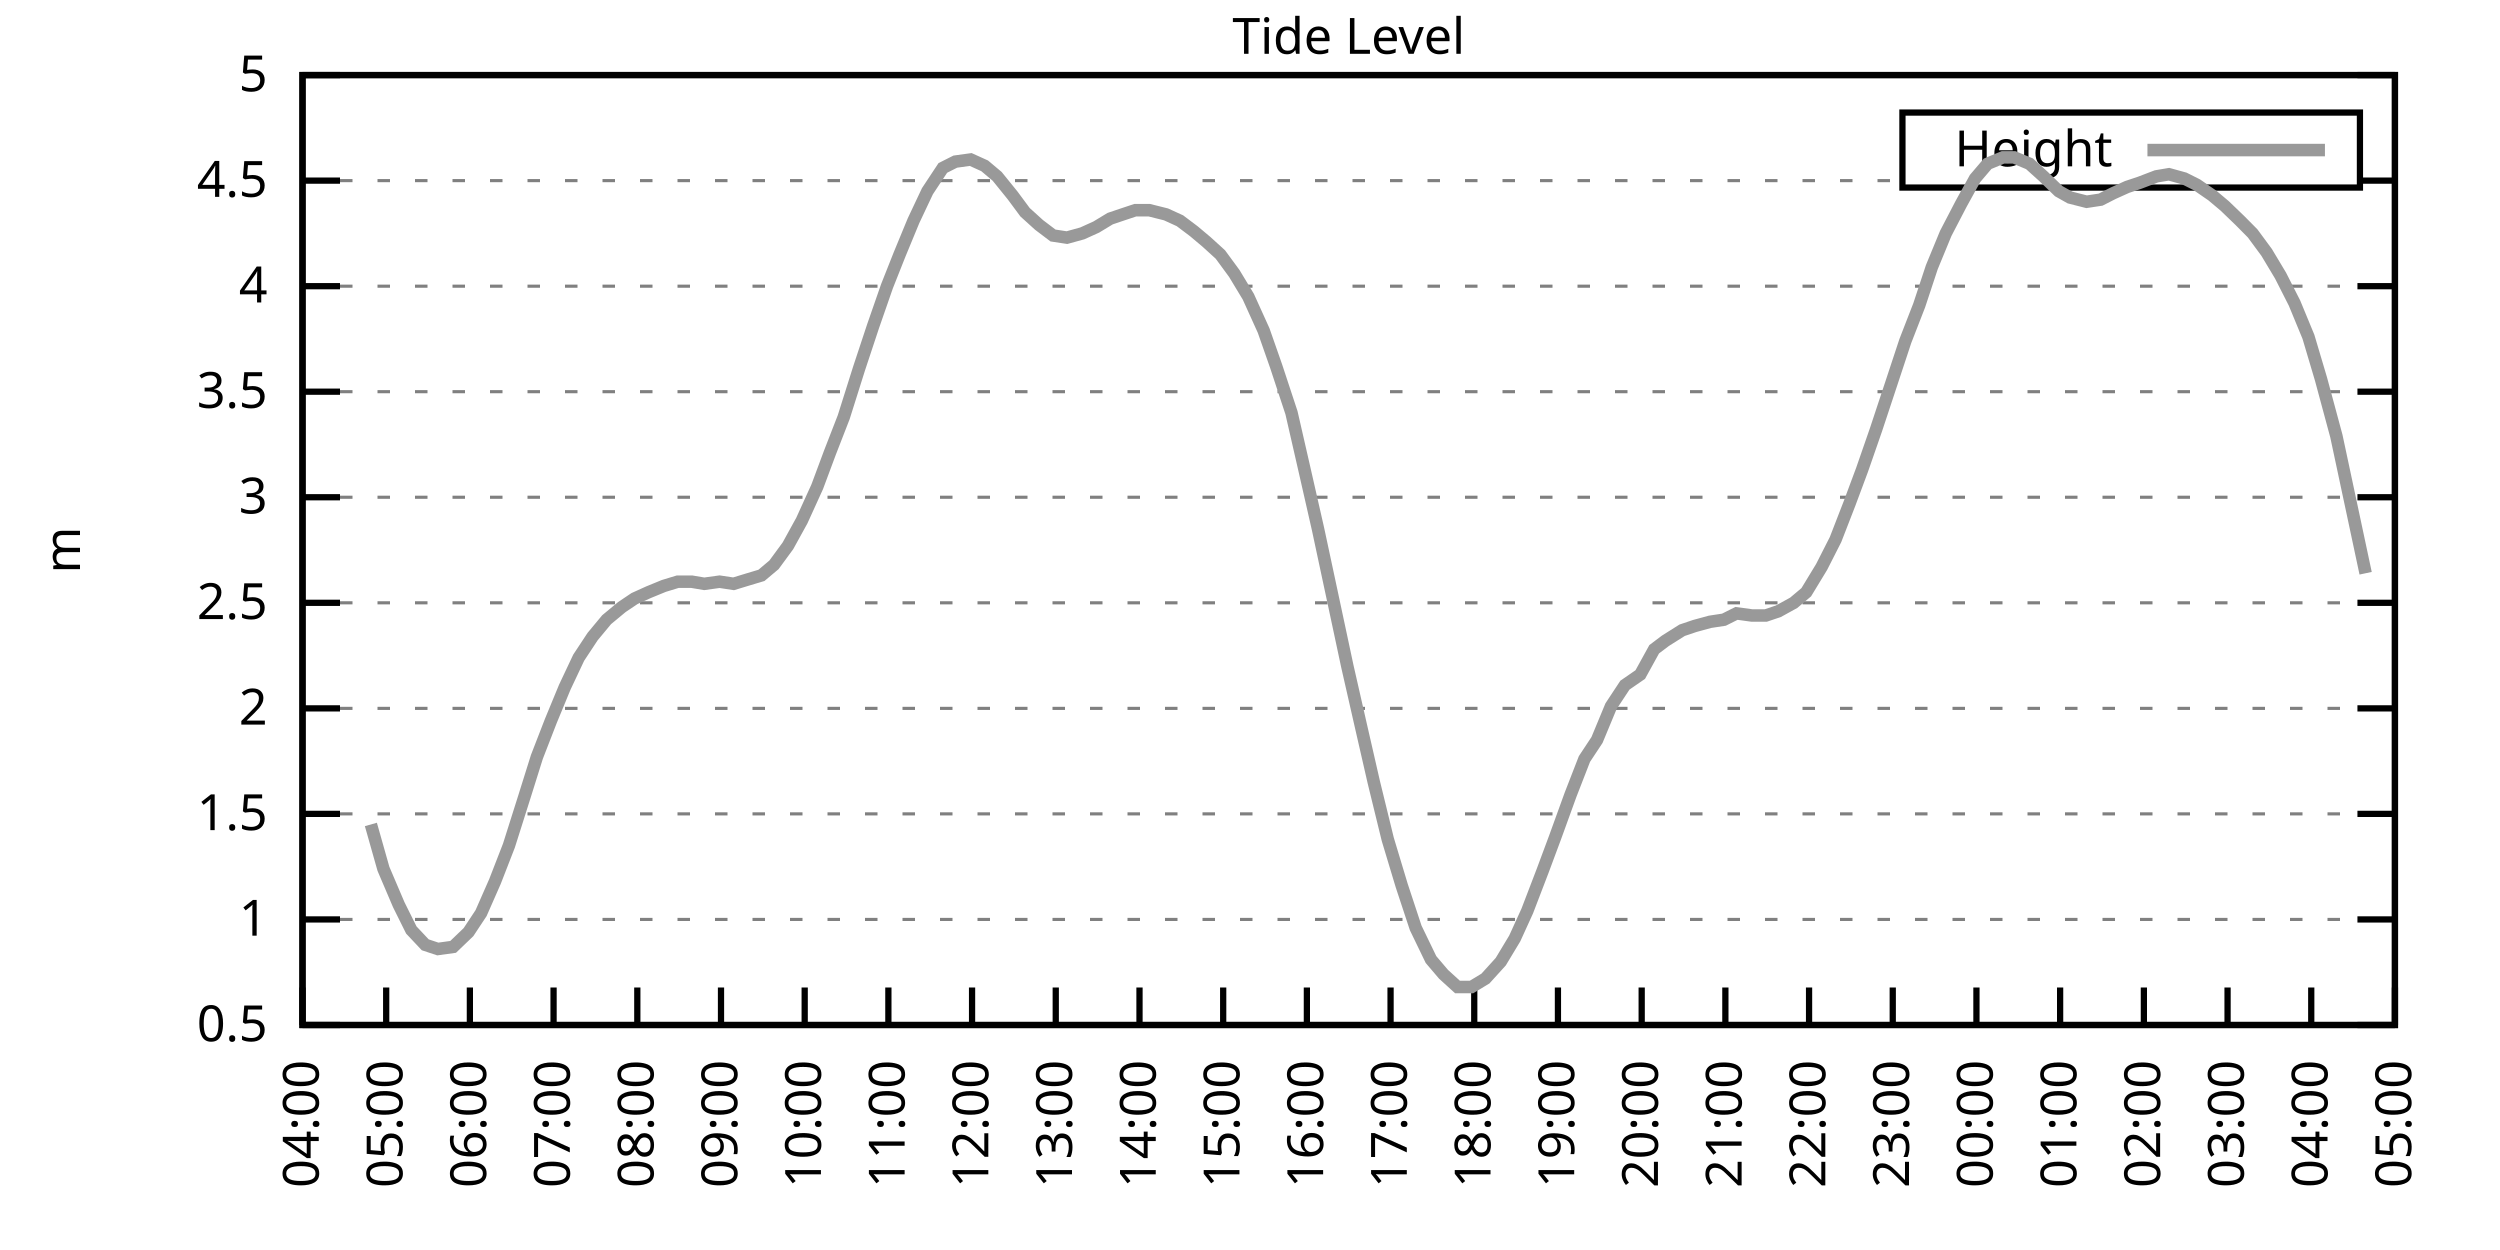
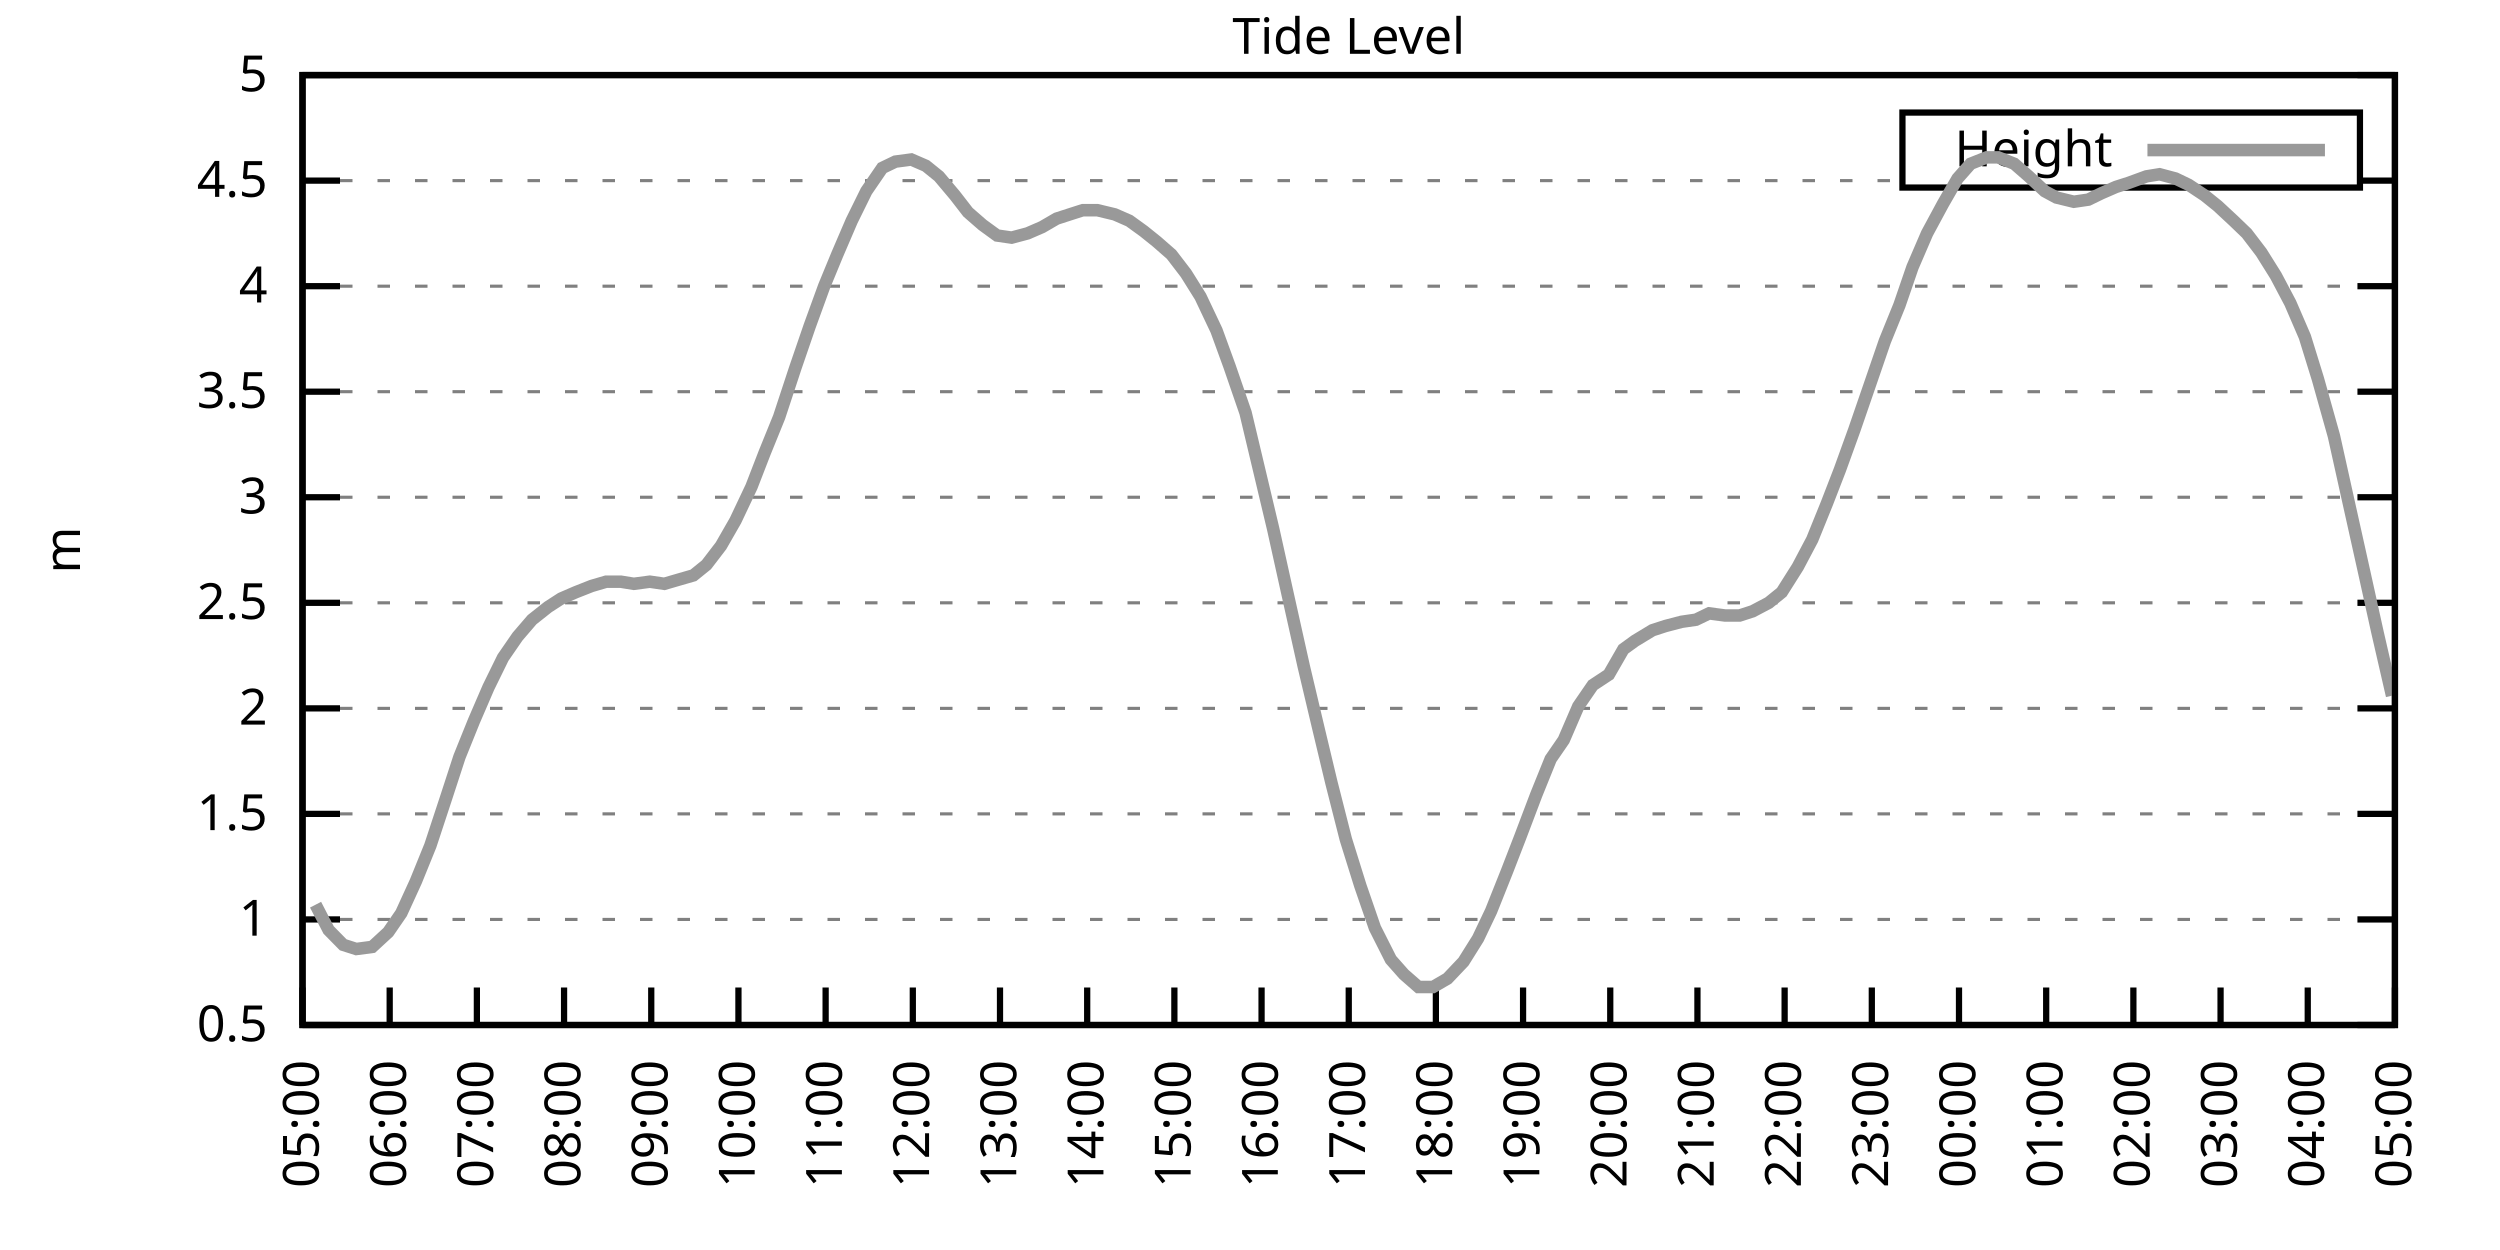
<svg xmlns="http://www.w3.org/2000/svg" xmlns:xlink="http://www.w3.org/1999/xlink" width="400" height="200" viewBox="0 0 400 200">
  <g id="gnuplot_canvas">
    <rect x="0" y="0" width="400" height="200" fill="none" />
    <defs>
      <circle id="gpDot" r="0.5" stroke-width="0.5" stroke="currentColor" />
      <path id="gpPt0" stroke-width="0.333" stroke="currentColor" d="M-1,0 h2 M0,-1 v2" />
      <path id="gpPt1" stroke-width="0.333" stroke="currentColor" d="M-1,-1 L1,1 M1,-1 L-1,1" />
      <path id="gpPt2" stroke-width="0.333" stroke="currentColor" d="M-1,0 L1,0 M0,-1 L0,1 M-1,-1 L1,1 M-1,1 L1,-1" />
      <rect id="gpPt3" stroke-width="0.333" stroke="currentColor" x="-1" y="-1" width="2" height="2" />
      <rect id="gpPt4" stroke-width="0.333" stroke="currentColor" fill="currentColor" x="-1" y="-1" width="2" height="2" />
      <circle id="gpPt5" stroke-width="0.333" stroke="currentColor" cx="0" cy="0" r="1" />
      <use xlink:href="#gpPt5" id="gpPt6" fill="currentColor" stroke="none" />
      <path id="gpPt7" stroke-width="0.333" stroke="currentColor" d="M0,-1.33 L-1.33,0.67 L1.33,0.67 z" />
      <use xlink:href="#gpPt7" id="gpPt8" fill="currentColor" stroke="none" />
      <use xlink:href="#gpPt7" id="gpPt9" stroke="currentColor" transform="rotate(180)" />
      <use xlink:href="#gpPt9" id="gpPt10" fill="currentColor" stroke="none" />
      <use xlink:href="#gpPt3" id="gpPt11" stroke="currentColor" transform="rotate(45)" />
      <use xlink:href="#gpPt11" id="gpPt12" fill="currentColor" stroke="none" />
      <path id="gpPt13" stroke-width="0.333" stroke="currentColor" d="M0,1.330 L1.265,0.411 L0.782,-1.067 L-0.782,-1.076 L-1.265,0.411 z" />
      <use xlink:href="#gpPt13" id="gpPt14" fill="currentColor" stroke="none" />
      <filter id="textbox" filterUnits="objectBoundingBox" x="0" y="0" height="1" width="1">
        <feFlood flood-color="white" flood-opacity="1" result="bgnd" />
        <feComposite in="SourceGraphic" in2="bgnd" operator="atop" />
      </filter>
      <filter id="greybox" filterUnits="objectBoundingBox" x="0" y="0" height="1" width="1">
        <feFlood flood-color="lightgrey" flood-opacity="1" result="grey" />
        <feComposite in="SourceGraphic" in2="grey" operator="atop" />
      </filter>
    </defs>
    <g fill="none" color="white" stroke="currentColor" stroke-width="1.00" stroke-linecap="butt" stroke-linejoin="miter">
</g>
    <g fill="none" color="black" stroke="currentColor" stroke-width="1.00" stroke-linecap="butt" stroke-linejoin="miter">
      <g stroke="none" shape-rendering="crispEdges">
        <polygon fill="rgb(255, 255, 255)" points="48.40,164.00 383.18,164.00 383.18,12.02 48.40,12.02 " />
      </g>
    </g>
    <g fill="none" color="black" stroke="currentColor" stroke-width="1.00" stroke-linecap="butt" stroke-linejoin="miter">
</g>
    <g fill="none" color="black" stroke="black" stroke-width="0.50" stroke-linecap="butt" stroke-linejoin="miter">
</g>
    <g fill="none" color="gray" stroke="currentColor" stroke-width="0.50" stroke-linecap="butt" stroke-linejoin="miter">
      <path stroke="gray" stroke-dasharray="2,4" class="gridline" d="M48.40,164.00 L383.19,164.00  " />
    </g>
    <g fill="none" color="gray" stroke="gray" stroke-width="1.00" stroke-linecap="butt" stroke-linejoin="miter">
</g>
    <g fill="none" color="black" stroke="currentColor" stroke-width="1.00" stroke-linecap="butt" stroke-linejoin="miter">
      <path stroke="black" d="M48.40,164.00 L54.40,164.00 M383.19,164.00 L377.19,164.00  " />
      <g transform="translate(42.80,166.60)" stroke="none" fill="black" font-family="Sans" font-size="8.00" text-anchor="end">
        <text>
          <tspan font-family="Sans"> 0.5</tspan>
        </text>
      </g>
    </g>
    <g fill="none" color="black" stroke="currentColor" stroke-width="1.00" stroke-linecap="butt" stroke-linejoin="miter">
</g>
    <g fill="none" color="black" stroke="black" stroke-width="0.50" stroke-linecap="butt" stroke-linejoin="miter">
</g>
    <g fill="none" color="gray" stroke="currentColor" stroke-width="0.50" stroke-linecap="butt" stroke-linejoin="miter">
      <path stroke="gray" stroke-dasharray="2,4" class="gridline" d="M48.40,147.11 L383.19,147.11  " />
    </g>
    <g fill="none" color="gray" stroke="gray" stroke-width="1.00" stroke-linecap="butt" stroke-linejoin="miter">
</g>
    <g fill="none" color="black" stroke="currentColor" stroke-width="1.00" stroke-linecap="butt" stroke-linejoin="miter">
      <path stroke="black" d="M48.40,147.11 L54.40,147.11 M383.19,147.11 L377.19,147.11  " />
      <g transform="translate(42.80,149.71)" stroke="none" fill="black" font-family="Sans" font-size="8.00" text-anchor="end">
        <text>
          <tspan font-family="Sans"> 1</tspan>
        </text>
      </g>
    </g>
    <g fill="none" color="black" stroke="currentColor" stroke-width="1.00" stroke-linecap="butt" stroke-linejoin="miter">
</g>
    <g fill="none" color="black" stroke="black" stroke-width="0.50" stroke-linecap="butt" stroke-linejoin="miter">
</g>
    <g fill="none" color="gray" stroke="currentColor" stroke-width="0.50" stroke-linecap="butt" stroke-linejoin="miter">
      <path stroke="gray" stroke-dasharray="2,4" class="gridline" d="M48.40,130.22 L383.19,130.22  " />
    </g>
    <g fill="none" color="gray" stroke="gray" stroke-width="1.00" stroke-linecap="butt" stroke-linejoin="miter">
</g>
    <g fill="none" color="black" stroke="currentColor" stroke-width="1.00" stroke-linecap="butt" stroke-linejoin="miter">
      <path stroke="black" d="M48.40,130.22 L54.40,130.22 M383.19,130.22 L377.19,130.22  " />
      <g transform="translate(42.80,132.82)" stroke="none" fill="black" font-family="Sans" font-size="8.00" text-anchor="end">
        <text>
          <tspan font-family="Sans"> 1.5</tspan>
        </text>
      </g>
    </g>
    <g fill="none" color="black" stroke="currentColor" stroke-width="1.00" stroke-linecap="butt" stroke-linejoin="miter">
</g>
    <g fill="none" color="black" stroke="black" stroke-width="0.50" stroke-linecap="butt" stroke-linejoin="miter">
</g>
    <g fill="none" color="gray" stroke="currentColor" stroke-width="0.50" stroke-linecap="butt" stroke-linejoin="miter">
      <path stroke="gray" stroke-dasharray="2,4" class="gridline" d="M48.40,113.34 L383.19,113.34  " />
    </g>
    <g fill="none" color="gray" stroke="gray" stroke-width="1.00" stroke-linecap="butt" stroke-linejoin="miter">
</g>
    <g fill="none" color="black" stroke="currentColor" stroke-width="1.00" stroke-linecap="butt" stroke-linejoin="miter">
      <path stroke="black" d="M48.40,113.34 L54.40,113.34 M383.19,113.34 L377.19,113.34  " />
      <g transform="translate(42.80,115.94)" stroke="none" fill="black" font-family="Sans" font-size="8.00" text-anchor="end">
        <text>
          <tspan font-family="Sans"> 2</tspan>
        </text>
      </g>
    </g>
    <g fill="none" color="black" stroke="currentColor" stroke-width="1.00" stroke-linecap="butt" stroke-linejoin="miter">
</g>
    <g fill="none" color="black" stroke="black" stroke-width="0.50" stroke-linecap="butt" stroke-linejoin="miter">
</g>
    <g fill="none" color="gray" stroke="currentColor" stroke-width="0.50" stroke-linecap="butt" stroke-linejoin="miter">
      <path stroke="gray" stroke-dasharray="2,4" class="gridline" d="M48.40,96.45 L383.19,96.45  " />
    </g>
    <g fill="none" color="gray" stroke="gray" stroke-width="1.00" stroke-linecap="butt" stroke-linejoin="miter">
</g>
    <g fill="none" color="black" stroke="currentColor" stroke-width="1.00" stroke-linecap="butt" stroke-linejoin="miter">
      <path stroke="black" d="M48.40,96.45 L54.40,96.45 M383.19,96.45 L377.19,96.45  " />
      <g transform="translate(42.80,99.05)" stroke="none" fill="black" font-family="Sans" font-size="8.00" text-anchor="end">
        <text>
          <tspan font-family="Sans"> 2.5</tspan>
        </text>
      </g>
    </g>
    <g fill="none" color="black" stroke="currentColor" stroke-width="1.00" stroke-linecap="butt" stroke-linejoin="miter">
</g>
    <g fill="none" color="black" stroke="black" stroke-width="0.50" stroke-linecap="butt" stroke-linejoin="miter">
</g>
    <g fill="none" color="gray" stroke="currentColor" stroke-width="0.50" stroke-linecap="butt" stroke-linejoin="miter">
      <path stroke="gray" stroke-dasharray="2,4" class="gridline" d="M48.40,79.56 L383.19,79.56  " />
    </g>
    <g fill="none" color="gray" stroke="gray" stroke-width="1.00" stroke-linecap="butt" stroke-linejoin="miter">
</g>
    <g fill="none" color="black" stroke="currentColor" stroke-width="1.00" stroke-linecap="butt" stroke-linejoin="miter">
      <path stroke="black" d="M48.40,79.56 L54.40,79.56 M383.19,79.56 L377.19,79.56  " />
      <g transform="translate(42.80,82.16)" stroke="none" fill="black" font-family="Sans" font-size="8.00" text-anchor="end">
        <text>
          <tspan font-family="Sans"> 3</tspan>
        </text>
      </g>
    </g>
    <g fill="none" color="black" stroke="currentColor" stroke-width="1.00" stroke-linecap="butt" stroke-linejoin="miter">
</g>
    <g fill="none" color="black" stroke="black" stroke-width="0.50" stroke-linecap="butt" stroke-linejoin="miter">
</g>
    <g fill="none" color="gray" stroke="currentColor" stroke-width="0.50" stroke-linecap="butt" stroke-linejoin="miter">
      <path stroke="gray" stroke-dasharray="2,4" class="gridline" d="M48.40,62.67 L383.19,62.67  " />
    </g>
    <g fill="none" color="gray" stroke="gray" stroke-width="1.00" stroke-linecap="butt" stroke-linejoin="miter">
</g>
    <g fill="none" color="black" stroke="currentColor" stroke-width="1.00" stroke-linecap="butt" stroke-linejoin="miter">
      <path stroke="black" d="M48.40,62.67 L54.40,62.67 M383.19,62.67 L377.19,62.67  " />
      <g transform="translate(42.80,65.27)" stroke="none" fill="black" font-family="Sans" font-size="8.00" text-anchor="end">
        <text>
          <tspan font-family="Sans"> 3.5</tspan>
        </text>
      </g>
    </g>
    <g fill="none" color="black" stroke="currentColor" stroke-width="1.00" stroke-linecap="butt" stroke-linejoin="miter">
</g>
    <g fill="none" color="black" stroke="black" stroke-width="0.50" stroke-linecap="butt" stroke-linejoin="miter">
</g>
    <g fill="none" color="gray" stroke="currentColor" stroke-width="0.50" stroke-linecap="butt" stroke-linejoin="miter">
      <path stroke="gray" stroke-dasharray="2,4" class="gridline" d="M48.40,45.79 L383.19,45.79  " />
    </g>
    <g fill="none" color="gray" stroke="gray" stroke-width="1.00" stroke-linecap="butt" stroke-linejoin="miter">
</g>
    <g fill="none" color="black" stroke="currentColor" stroke-width="1.00" stroke-linecap="butt" stroke-linejoin="miter">
      <path stroke="black" d="M48.40,45.79 L54.40,45.79 M383.19,45.79 L377.19,45.79  " />
      <g transform="translate(42.80,48.39)" stroke="none" fill="black" font-family="Sans" font-size="8.00" text-anchor="end">
        <text>
          <tspan font-family="Sans"> 4</tspan>
        </text>
      </g>
    </g>
    <g fill="none" color="black" stroke="currentColor" stroke-width="1.00" stroke-linecap="butt" stroke-linejoin="miter">
</g>
    <g fill="none" color="black" stroke="black" stroke-width="0.50" stroke-linecap="butt" stroke-linejoin="miter">
</g>
    <g fill="none" color="gray" stroke="currentColor" stroke-width="0.50" stroke-linecap="butt" stroke-linejoin="miter">
      <path stroke="gray" stroke-dasharray="2,4" class="gridline" d="M48.40,28.90 L304.39,28.90 M377.59,28.90 L383.19,28.90  " />
    </g>
    <g fill="none" color="gray" stroke="gray" stroke-width="1.00" stroke-linecap="butt" stroke-linejoin="miter">
</g>
    <g fill="none" color="black" stroke="currentColor" stroke-width="1.00" stroke-linecap="butt" stroke-linejoin="miter">
      <path stroke="black" d="M48.40,28.90 L54.40,28.90 M383.19,28.90 L377.19,28.90  " />
      <g transform="translate(42.80,31.50)" stroke="none" fill="black" font-family="Sans" font-size="8.00" text-anchor="end">
        <text>
          <tspan font-family="Sans"> 4.5</tspan>
        </text>
      </g>
    </g>
    <g fill="none" color="black" stroke="currentColor" stroke-width="1.00" stroke-linecap="butt" stroke-linejoin="miter">
</g>
    <g fill="none" color="black" stroke="black" stroke-width="0.50" stroke-linecap="butt" stroke-linejoin="miter">
</g>
    <g fill="none" color="gray" stroke="currentColor" stroke-width="0.50" stroke-linecap="butt" stroke-linejoin="miter">
      <path stroke="gray" stroke-dasharray="2,4" class="gridline" d="M48.40,12.01 L383.19,12.01  " />
    </g>
    <g fill="none" color="gray" stroke="gray" stroke-width="1.00" stroke-linecap="butt" stroke-linejoin="miter">
</g>
    <g fill="none" color="black" stroke="currentColor" stroke-width="1.00" stroke-linecap="butt" stroke-linejoin="miter">
      <path stroke="black" d="M48.40,12.01 L54.40,12.01 M383.19,12.01 L377.19,12.01  " />
      <g transform="translate(42.80,14.61)" stroke="none" fill="black" font-family="Sans" font-size="8.00" text-anchor="end">
        <text>
          <tspan font-family="Sans"> 5</tspan>
        </text>
      </g>
    </g>
    <g fill="none" color="black" stroke="currentColor" stroke-width="1.00" stroke-linecap="butt" stroke-linejoin="miter">
      <path stroke="black" d="M48.40,164.00 L48.40,158.00  " />
      <g transform="translate(51.00,169.60) rotate(270.00)" stroke="none" fill="black" font-family="Sans" font-size="8.00" text-anchor="end">
        <text>
-           <tspan font-family="Sans">04:00</tspan>
-         </text>
-       </g>
-     </g>
-     <g fill="none" color="black" stroke="currentColor" stroke-width="1.00" stroke-linecap="butt" stroke-linejoin="miter">
-       <path stroke="black" d="M61.79,164.00 L61.79,158.00  " />
-       <g transform="translate(64.39,169.60) rotate(270.00)" stroke="none" fill="black" font-family="Sans" font-size="8.00" text-anchor="end">
-         <text>
          <tspan font-family="Sans">05:00</tspan>
        </text>
      </g>
    </g>
    <g fill="none" color="black" stroke="currentColor" stroke-width="1.00" stroke-linecap="butt" stroke-linejoin="miter">
-       <path stroke="black" d="M75.18,164.00 L75.18,158.00  " />
-       <g transform="translate(77.78,169.60) rotate(270.00)" stroke="none" fill="black" font-family="Sans" font-size="8.00" text-anchor="end">
+       <path stroke="black" d="M62.35,164.00 L62.35,158.00  " />
+       <g transform="translate(64.95,169.60) rotate(270.00)" stroke="none" fill="black" font-family="Sans" font-size="8.00" text-anchor="end">
        <text>
          <tspan font-family="Sans">06:00</tspan>
        </text>
      </g>
    </g>
    <g fill="none" color="black" stroke="currentColor" stroke-width="1.00" stroke-linecap="butt" stroke-linejoin="miter">
-       <path stroke="black" d="M88.57,164.00 L88.57,158.00  " />
-       <g transform="translate(91.17,169.60) rotate(270.00)" stroke="none" fill="black" font-family="Sans" font-size="8.00" text-anchor="end">
+       <path stroke="black" d="M76.30,164.00 L76.30,158.00  " />
+       <g transform="translate(78.90,169.60) rotate(270.00)" stroke="none" fill="black" font-family="Sans" font-size="8.00" text-anchor="end">
        <text>
          <tspan font-family="Sans">07:00</tspan>
        </text>
      </g>
    </g>
    <g fill="none" color="black" stroke="currentColor" stroke-width="1.00" stroke-linecap="butt" stroke-linejoin="miter">
-       <path stroke="black" d="M101.97,164.00 L101.97,158.00  " />
-       <g transform="translate(104.57,169.60) rotate(270.00)" stroke="none" fill="black" font-family="Sans" font-size="8.00" text-anchor="end">
+       <path stroke="black" d="M90.25,164.00 L90.25,158.00  " />
+       <g transform="translate(92.85,169.60) rotate(270.00)" stroke="none" fill="black" font-family="Sans" font-size="8.00" text-anchor="end">
        <text>
          <tspan font-family="Sans">08:00</tspan>
        </text>
      </g>
    </g>
    <g fill="none" color="black" stroke="currentColor" stroke-width="1.00" stroke-linecap="butt" stroke-linejoin="miter">
-       <path stroke="black" d="M115.36,164.00 L115.36,158.00  " />
-       <g transform="translate(117.96,169.60) rotate(270.00)" stroke="none" fill="black" font-family="Sans" font-size="8.00" text-anchor="end">
+       <path stroke="black" d="M104.20,164.00 L104.20,158.00  " />
+       <g transform="translate(106.80,169.60) rotate(270.00)" stroke="none" fill="black" font-family="Sans" font-size="8.00" text-anchor="end">
        <text>
          <tspan font-family="Sans">09:00</tspan>
        </text>
      </g>
    </g>
    <g fill="none" color="black" stroke="currentColor" stroke-width="1.00" stroke-linecap="butt" stroke-linejoin="miter">
-       <path stroke="black" d="M128.75,164.00 L128.75,158.00  " />
-       <g transform="translate(131.35,169.60) rotate(270.00)" stroke="none" fill="black" font-family="Sans" font-size="8.00" text-anchor="end">
+       <path stroke="black" d="M118.15,164.00 L118.15,158.00  " />
+       <g transform="translate(120.75,169.60) rotate(270.00)" stroke="none" fill="black" font-family="Sans" font-size="8.00" text-anchor="end">
        <text>
          <tspan font-family="Sans">10:00</tspan>
        </text>
      </g>
    </g>
    <g fill="none" color="black" stroke="currentColor" stroke-width="1.00" stroke-linecap="butt" stroke-linejoin="miter">
-       <path stroke="black" d="M142.14,164.00 L142.14,158.00  " />
-       <g transform="translate(144.74,169.60) rotate(270.00)" stroke="none" fill="black" font-family="Sans" font-size="8.00" text-anchor="end">
+       <path stroke="black" d="M132.10,164.00 L132.10,158.00  " />
+       <g transform="translate(134.70,169.60) rotate(270.00)" stroke="none" fill="black" font-family="Sans" font-size="8.00" text-anchor="end">
        <text>
          <tspan font-family="Sans">11:00</tspan>
        </text>
      </g>
    </g>
    <g fill="none" color="black" stroke="currentColor" stroke-width="1.00" stroke-linecap="butt" stroke-linejoin="miter">
-       <path stroke="black" d="M155.53,164.00 L155.53,158.00  " />
-       <g transform="translate(158.13,169.60) rotate(270.00)" stroke="none" fill="black" font-family="Sans" font-size="8.00" text-anchor="end">
+       <path stroke="black" d="M146.05,164.00 L146.05,158.00  " />
+       <g transform="translate(148.65,169.60) rotate(270.00)" stroke="none" fill="black" font-family="Sans" font-size="8.00" text-anchor="end">
        <text>
          <tspan font-family="Sans">12:00</tspan>
        </text>
      </g>
    </g>
    <g fill="none" color="black" stroke="currentColor" stroke-width="1.00" stroke-linecap="butt" stroke-linejoin="miter">
-       <path stroke="black" d="M168.92,164.00 L168.92,158.00  " />
-       <g transform="translate(171.52,169.60) rotate(270.00)" stroke="none" fill="black" font-family="Sans" font-size="8.00" text-anchor="end">
+       <path stroke="black" d="M160.00,164.00 L160.00,158.00  " />
+       <g transform="translate(162.60,169.60) rotate(270.00)" stroke="none" fill="black" font-family="Sans" font-size="8.00" text-anchor="end">
        <text>
          <tspan font-family="Sans">13:00</tspan>
        </text>
      </g>
    </g>
    <g fill="none" color="black" stroke="currentColor" stroke-width="1.00" stroke-linecap="butt" stroke-linejoin="miter">
-       <path stroke="black" d="M182.32,164.00 L182.32,158.00  " />
-       <g transform="translate(184.92,169.60) rotate(270.00)" stroke="none" fill="black" font-family="Sans" font-size="8.00" text-anchor="end">
+       <path stroke="black" d="M173.95,164.00 L173.95,158.00  " />
+       <g transform="translate(176.55,169.60) rotate(270.00)" stroke="none" fill="black" font-family="Sans" font-size="8.00" text-anchor="end">
        <text>
          <tspan font-family="Sans">14:00</tspan>
        </text>
      </g>
    </g>
    <g fill="none" color="black" stroke="currentColor" stroke-width="1.00" stroke-linecap="butt" stroke-linejoin="miter">
-       <path stroke="black" d="M195.71,164.00 L195.71,158.00  " />
-       <g transform="translate(198.31,169.60) rotate(270.00)" stroke="none" fill="black" font-family="Sans" font-size="8.00" text-anchor="end">
+       <path stroke="black" d="M187.90,164.00 L187.90,158.00  " />
+       <g transform="translate(190.50,169.60) rotate(270.00)" stroke="none" fill="black" font-family="Sans" font-size="8.00" text-anchor="end">
        <text>
          <tspan font-family="Sans">15:00</tspan>
        </text>
      </g>
    </g>
    <g fill="none" color="black" stroke="currentColor" stroke-width="1.00" stroke-linecap="butt" stroke-linejoin="miter">
-       <path stroke="black" d="M209.10,164.00 L209.10,158.00  " />
-       <g transform="translate(211.70,169.60) rotate(270.00)" stroke="none" fill="black" font-family="Sans" font-size="8.00" text-anchor="end">
+       <path stroke="black" d="M201.85,164.00 L201.85,158.00  " />
+       <g transform="translate(204.45,169.60) rotate(270.00)" stroke="none" fill="black" font-family="Sans" font-size="8.00" text-anchor="end">
        <text>
          <tspan font-family="Sans">16:00</tspan>
        </text>
      </g>
    </g>
    <g fill="none" color="black" stroke="currentColor" stroke-width="1.00" stroke-linecap="butt" stroke-linejoin="miter">
-       <path stroke="black" d="M222.49,164.00 L222.49,158.00  " />
-       <g transform="translate(225.09,169.60) rotate(270.00)" stroke="none" fill="black" font-family="Sans" font-size="8.00" text-anchor="end">
+       <path stroke="black" d="M215.80,164.00 L215.80,158.00  " />
+       <g transform="translate(218.40,169.60) rotate(270.00)" stroke="none" fill="black" font-family="Sans" font-size="8.00" text-anchor="end">
        <text>
          <tspan font-family="Sans">17:00</tspan>
        </text>
      </g>
    </g>
    <g fill="none" color="black" stroke="currentColor" stroke-width="1.00" stroke-linecap="butt" stroke-linejoin="miter">
-       <path stroke="black" d="M235.88,164.00 L235.88,158.00  " />
-       <g transform="translate(238.48,169.60) rotate(270.00)" stroke="none" fill="black" font-family="Sans" font-size="8.00" text-anchor="end">
+       <path stroke="black" d="M229.74,164.00 L229.74,158.00  " />
+       <g transform="translate(232.34,169.60) rotate(270.00)" stroke="none" fill="black" font-family="Sans" font-size="8.00" text-anchor="end">
        <text>
          <tspan font-family="Sans">18:00</tspan>
        </text>
      </g>
    </g>
    <g fill="none" color="black" stroke="currentColor" stroke-width="1.00" stroke-linecap="butt" stroke-linejoin="miter">
-       <path stroke="black" d="M249.27,164.00 L249.27,158.00  " />
-       <g transform="translate(251.87,169.60) rotate(270.00)" stroke="none" fill="black" font-family="Sans" font-size="8.00" text-anchor="end">
+       <path stroke="black" d="M243.69,164.00 L243.69,158.00  " />
+       <g transform="translate(246.29,169.60) rotate(270.00)" stroke="none" fill="black" font-family="Sans" font-size="8.00" text-anchor="end">
        <text>
          <tspan font-family="Sans">19:00</tspan>
        </text>
      </g>
    </g>
    <g fill="none" color="black" stroke="currentColor" stroke-width="1.00" stroke-linecap="butt" stroke-linejoin="miter">
-       <path stroke="black" d="M262.67,164.00 L262.67,158.00  " />
-       <g transform="translate(265.27,169.60) rotate(270.00)" stroke="none" fill="black" font-family="Sans" font-size="8.00" text-anchor="end">
+       <path stroke="black" d="M257.64,164.00 L257.64,158.00  " />
+       <g transform="translate(260.24,169.60) rotate(270.00)" stroke="none" fill="black" font-family="Sans" font-size="8.00" text-anchor="end">
        <text>
          <tspan font-family="Sans">20:00</tspan>
        </text>
      </g>
    </g>
    <g fill="none" color="black" stroke="currentColor" stroke-width="1.00" stroke-linecap="butt" stroke-linejoin="miter">
-       <path stroke="black" d="M276.06,164.00 L276.06,158.00  " />
-       <g transform="translate(278.66,169.60) rotate(270.00)" stroke="none" fill="black" font-family="Sans" font-size="8.00" text-anchor="end">
+       <path stroke="black" d="M271.59,164.00 L271.59,158.00  " />
+       <g transform="translate(274.19,169.60) rotate(270.00)" stroke="none" fill="black" font-family="Sans" font-size="8.00" text-anchor="end">
        <text>
          <tspan font-family="Sans">21:00</tspan>
        </text>
      </g>
    </g>
    <g fill="none" color="black" stroke="currentColor" stroke-width="1.00" stroke-linecap="butt" stroke-linejoin="miter">
-       <path stroke="black" d="M289.45,164.00 L289.45,158.00  " />
-       <g transform="translate(292.05,169.60) rotate(270.00)" stroke="none" fill="black" font-family="Sans" font-size="8.00" text-anchor="end">
+       <path stroke="black" d="M285.54,164.00 L285.54,158.00  " />
+       <g transform="translate(288.14,169.60) rotate(270.00)" stroke="none" fill="black" font-family="Sans" font-size="8.00" text-anchor="end">
        <text>
          <tspan font-family="Sans">22:00</tspan>
        </text>
      </g>
    </g>
    <g fill="none" color="black" stroke="currentColor" stroke-width="1.00" stroke-linecap="butt" stroke-linejoin="miter">
-       <path stroke="black" d="M302.84,164.00 L302.84,158.00  " />
-       <g transform="translate(305.44,169.60) rotate(270.00)" stroke="none" fill="black" font-family="Sans" font-size="8.00" text-anchor="end">
+       <path stroke="black" d="M299.49,164.00 L299.49,158.00  " />
+       <g transform="translate(302.09,169.60) rotate(270.00)" stroke="none" fill="black" font-family="Sans" font-size="8.00" text-anchor="end">
        <text>
          <tspan font-family="Sans">23:00</tspan>
        </text>
      </g>
    </g>
    <g fill="none" color="black" stroke="currentColor" stroke-width="1.00" stroke-linecap="butt" stroke-linejoin="miter">
-       <path stroke="black" d="M316.23,164.00 L316.23,158.00  " />
-       <g transform="translate(318.83,169.60) rotate(270.00)" stroke="none" fill="black" font-family="Sans" font-size="8.00" text-anchor="end">
+       <path stroke="black" d="M313.44,164.00 L313.44,158.00  " />
+       <g transform="translate(316.04,169.60) rotate(270.00)" stroke="none" fill="black" font-family="Sans" font-size="8.00" text-anchor="end">
        <text>
          <tspan font-family="Sans">00:00</tspan>
        </text>
      </g>
    </g>
    <g fill="none" color="black" stroke="currentColor" stroke-width="1.00" stroke-linecap="butt" stroke-linejoin="miter">
-       <path stroke="black" d="M329.62,164.00 L329.62,158.00  " />
-       <g transform="translate(332.22,169.60) rotate(270.00)" stroke="none" fill="black" font-family="Sans" font-size="8.00" text-anchor="end">
+       <path stroke="black" d="M327.39,164.00 L327.39,158.00  " />
+       <g transform="translate(329.99,169.60) rotate(270.00)" stroke="none" fill="black" font-family="Sans" font-size="8.00" text-anchor="end">
        <text>
          <tspan font-family="Sans">01:00</tspan>
        </text>
      </g>
    </g>
    <g fill="none" color="black" stroke="currentColor" stroke-width="1.00" stroke-linecap="butt" stroke-linejoin="miter">
-       <path stroke="black" d="M343.02,164.00 L343.02,158.00  " />
-       <g transform="translate(345.62,169.60) rotate(270.00)" stroke="none" fill="black" font-family="Sans" font-size="8.00" text-anchor="end">
+       <path stroke="black" d="M341.34,164.00 L341.34,158.00  " />
+       <g transform="translate(343.94,169.60) rotate(270.00)" stroke="none" fill="black" font-family="Sans" font-size="8.00" text-anchor="end">
        <text>
          <tspan font-family="Sans">02:00</tspan>
        </text>
      </g>
    </g>
    <g fill="none" color="black" stroke="currentColor" stroke-width="1.00" stroke-linecap="butt" stroke-linejoin="miter">
-       <path stroke="black" d="M356.41,164.00 L356.41,158.00  " />
-       <g transform="translate(359.01,169.60) rotate(270.00)" stroke="none" fill="black" font-family="Sans" font-size="8.00" text-anchor="end">
+       <path stroke="black" d="M355.29,164.00 L355.29,158.00  " />
+       <g transform="translate(357.89,169.60) rotate(270.00)" stroke="none" fill="black" font-family="Sans" font-size="8.00" text-anchor="end">
        <text>
          <tspan font-family="Sans">03:00</tspan>
        </text>
      </g>
    </g>
    <g fill="none" color="black" stroke="currentColor" stroke-width="1.00" stroke-linecap="butt" stroke-linejoin="miter">
-       <path stroke="black" d="M369.80,164.00 L369.80,158.00  " />
-       <g transform="translate(372.40,169.60) rotate(270.00)" stroke="none" fill="black" font-family="Sans" font-size="8.00" text-anchor="end">
+       <path stroke="black" d="M369.24,164.00 L369.24,158.00  " />
+       <g transform="translate(371.84,169.60) rotate(270.00)" stroke="none" fill="black" font-family="Sans" font-size="8.00" text-anchor="end">
        <text>
          <tspan font-family="Sans">04:00</tspan>
        </text>
      </g>
    </g>
    <g fill="none" color="black" stroke="currentColor" stroke-width="1.00" stroke-linecap="butt" stroke-linejoin="miter">
      <path stroke="black" d="M383.19,164.00 L383.19,158.00  " />
      <g transform="translate(385.79,169.60) rotate(270.00)" stroke="none" fill="black" font-family="Sans" font-size="8.00" text-anchor="end">
        <text>
          <tspan font-family="Sans">05:00</tspan>
        </text>
      </g>
    </g>
    <g fill="none" color="black" stroke="currentColor" stroke-width="1.00" stroke-linecap="butt" stroke-linejoin="miter">
</g>
    <g fill="none" color="black" stroke="currentColor" stroke-width="1.00" stroke-linecap="butt" stroke-linejoin="miter">
      <path stroke="black" d="M48.40,12.01 L48.40,164.00 L383.19,164.00 L383.19,12.01 L48.40,12.01 Z  " />
    </g>
    <g fill="none" color="black" stroke="currentColor" stroke-width="1.00" stroke-linecap="butt" stroke-linejoin="miter">
</g>
    <g fill="none" color="black" stroke="currentColor" stroke-width="1.00" stroke-linecap="butt" stroke-linejoin="miter">
      <path stroke="black" d="M304.39,30.01 L304.39,18.01 L377.59,18.01 L377.59,30.01 L304.39,30.01 Z  " />
    </g>
    <g id="Tide_level_plot_1">
      <g fill="none" color="white" stroke="black" stroke-width="2.00" stroke-linecap="butt" stroke-linejoin="miter">
</g>
      <g fill="none" color="black" stroke="currentColor" stroke-width="2.00" stroke-linecap="butt" stroke-linejoin="miter">
        <g transform="translate(337.99,26.61)" stroke="none" fill="black" font-family="Sans" font-size="8.00" text-anchor="end">
          <text>
            <tspan font-family="Sans">Height</tspan>
          </text>
        </g>
      </g>
      <g fill="none" color="black" stroke="currentColor" stroke-width="2.00" stroke-linecap="butt" stroke-linejoin="miter">
-         <path stroke="rgb(153, 153, 153)" d="M343.59,24.01 L371.99,24.01 M59.34,131.91 L61.35,139.01 L63.80,144.75 L65.81,148.80 L68.04,151.17 L70.05,151.84   L72.50,151.50 L74.96,149.14 L76.97,146.10 L79.20,141.03 L81.43,135.29 L83.89,127.52 L85.90,121.11 L88.13,115.36   L90.36,109.96 L92.59,105.23 L94.82,101.85 L97.06,99.15 L99.51,97.12 L101.52,95.77 L103.75,94.76 L106.21,93.75   L108.44,93.07 L110.67,93.07 L112.68,93.41 L115.13,93.07 L117.37,93.41 L119.60,92.73 L121.83,92.06 L123.84,90.37   L126.07,87.33 L128.30,83.28 L130.76,77.87 L132.77,72.47 L135.00,66.73 L137.45,58.96 L139.69,52.20 L141.92,45.79   L143.93,40.72 L146.16,35.32 L148.39,30.59 L150.85,26.87 L152.85,25.86 L155.31,25.52 L157.54,26.53 L159.55,28.22   L162.01,31.26 L164.01,33.96 L166.25,35.99 L168.48,37.68 L170.71,38.02 L173.17,37.34 L175.40,36.33 L177.63,34.98   L179.64,34.30 L181.65,33.63 L183.88,33.63 L186.56,34.30 L188.79,35.32 L191.02,37.00 L193.03,38.69 L195.26,40.72   L197.49,43.76 L199.73,47.47 L202.18,52.88 L204.19,58.62 L206.64,66.05 L208.65,74.83 L210.88,84.63 L213.12,95.10   L215.57,106.58 L217.80,116.38 L219.81,125.16 L222.04,134.28 L224.28,141.71 L226.51,148.46 L228.96,153.53 L230.97,155.89   L233.20,157.92 L235.44,157.92 L237.67,156.57 L240.12,153.87 L242.36,150.15 L244.36,145.76 L246.82,139.34 L248.83,133.94   L251.28,127.18 L253.51,121.44 L255.52,118.40 L257.76,113.00 L259.99,109.62 L262.44,107.93 L264.67,103.88 L266.46,102.53   L269.14,100.84 L271.15,100.16 L273.60,99.49 L275.83,99.15 L277.84,98.14 L280.30,98.48 L282.53,98.48 L284.54,97.80   L286.99,96.45 L289.00,94.76 L291.46,90.71 L293.69,86.32 L295.92,80.57 L297.93,75.17 L300.16,68.75 L302.62,61.32   L304.85,54.57 L307.08,48.83 L309.09,42.75 L311.32,37.34 L313.78,32.61 L316.01,28.56 L318.02,26.20 L320.47,25.18   L322.26,25.18 L324.71,26.20 L326.95,28.22 L329.40,30.59 L331.19,31.60 L333.86,32.28 L336.10,31.94 L338.10,30.92   L340.34,29.91 L342.35,29.24 L345.02,28.22 L347.03,27.88 L349.49,28.56 L351.50,29.57 L353.95,31.26 L355.96,32.95   L358.42,35.32 L360.42,37.34 L362.66,40.38 L364.89,44.10 L367.12,48.49 L369.35,53.89 L371.36,60.65 L373.82,69.77   L376.27,81.25 L378.50,91.72  " />
+         <path stroke="rgb(153, 153, 153)" d="M343.59,24.01 L371.99,24.01 M50.49,144.75 L52.58,148.80 L54.91,151.17 L57.00,151.84 L59.56,151.50 L62.12,149.14   L64.21,146.10 L66.53,141.03 L68.86,135.29 L71.42,127.52 L73.51,121.11 L75.83,115.36 L78.16,109.96 L80.48,105.23   L82.81,101.85 L85.13,99.15 L87.69,97.12 L89.78,95.77 L92.11,94.76 L94.67,93.75 L96.99,93.07 L99.32,93.07   L101.41,93.41 L103.97,93.07 L106.29,93.41 L108.62,92.73 L110.94,92.06 L113.03,90.37 L115.36,87.33 L117.68,83.28   L120.24,77.87 L122.33,72.47 L124.66,66.73 L127.22,58.96 L129.54,52.20 L131.87,45.79 L133.96,40.72 L136.28,35.32   L138.61,30.59 L141.16,26.87 L143.26,25.86 L145.81,25.52 L148.14,26.53 L150.23,28.22 L152.79,31.26 L154.88,33.96   L157.21,35.99 L159.53,37.68 L161.86,38.02 L164.41,37.34 L166.74,36.33 L169.06,34.98 L171.16,34.30 L173.25,33.63   L175.57,33.63 L178.36,34.30 L180.69,35.32 L183.01,37.00 L185.11,38.69 L187.43,40.72 L189.76,43.76 L192.08,47.47   L194.64,52.88 L196.73,58.62 L199.29,66.05 L201.38,74.83 L203.71,84.63 L206.03,95.10 L208.59,106.58 L210.91,116.38   L213.01,125.16 L215.33,134.28 L217.65,141.71 L219.98,148.46 L222.54,153.53 L224.63,155.89 L226.95,157.92 L229.28,157.92   L231.60,156.57 L234.16,153.87 L236.49,150.15 L238.58,145.76 L241.14,139.34 L243.23,133.94 L245.79,127.18 L248.11,121.44   L250.20,118.40 L252.53,113.00 L254.85,109.62 L257.41,107.93 L259.74,103.88 L261.60,102.53 L264.39,100.84 L266.48,100.16   L269.04,99.49 L271.36,99.15 L273.45,98.14 L276.01,98.48 L278.34,98.48 L280.43,97.80 L282.99,96.45 L285.08,94.76   L287.64,90.71 L289.96,86.32 L292.29,80.57 L294.38,75.17 L296.70,68.75 L299.26,61.32 L301.58,54.57 L303.91,48.83   L306.00,42.75 L308.33,37.34 L310.88,32.61 L313.21,28.56 L315.30,26.20 L317.86,25.18 L319.72,25.18 L322.28,26.20   L324.60,28.22 L327.16,30.59 L329.02,31.60 L331.81,32.28 L334.13,31.94 L336.23,30.92 L338.55,29.91 L340.64,29.24   L343.43,28.22 L345.53,27.88 L348.08,28.56 L350.18,29.57 L352.73,31.26 L354.83,32.95 L357.38,35.32 L359.48,37.34   L361.80,40.38 L364.13,44.10 L366.45,48.49 L368.78,53.89 L370.87,60.65 L373.43,69.77 L375.98,81.25 L378.31,91.72   L380.40,101.18 L382.73,111.31  " />
      </g>
    </g>
    <g fill="none" color="black" stroke="currentColor" stroke-width="2.00" stroke-linecap="butt" stroke-linejoin="miter">
</g>
    <g fill="none" color="black" stroke="black" stroke-width="1.00" stroke-linecap="butt" stroke-linejoin="miter">
</g>
    <g fill="none" color="black" stroke="currentColor" stroke-width="1.00" stroke-linecap="butt" stroke-linejoin="miter">
      <path stroke="black" d="M48.40,12.01 L48.40,164.00 L383.19,164.00 L383.19,12.01 L48.40,12.01 Z  " />
      <g transform="translate(12.80,88.01) rotate(270.00)" stroke="none" fill="black" font-family="Sans" font-size="8.00" text-anchor="middle">
        <text>
          <tspan font-family="Sans">m</tspan>
        </text>
      </g>
    </g>
    <g fill="none" color="black" stroke="currentColor" stroke-width="1.00" stroke-linecap="butt" stroke-linejoin="miter">
</g>
    <g fill="none" color="black" stroke="currentColor" stroke-width="1.00" stroke-linecap="butt" stroke-linejoin="miter">
      <g transform="translate(215.79,8.61)" stroke="none" fill="black" font-family="Sans" font-size="8.00" text-anchor="middle">
        <text>
          <tspan font-family="Sans">Tide Level</tspan>
        </text>
      </g>
    </g>
    <g fill="none" color="black" stroke="currentColor" stroke-width="1.00" stroke-linecap="butt" stroke-linejoin="miter">
</g>
  </g>
</svg>
